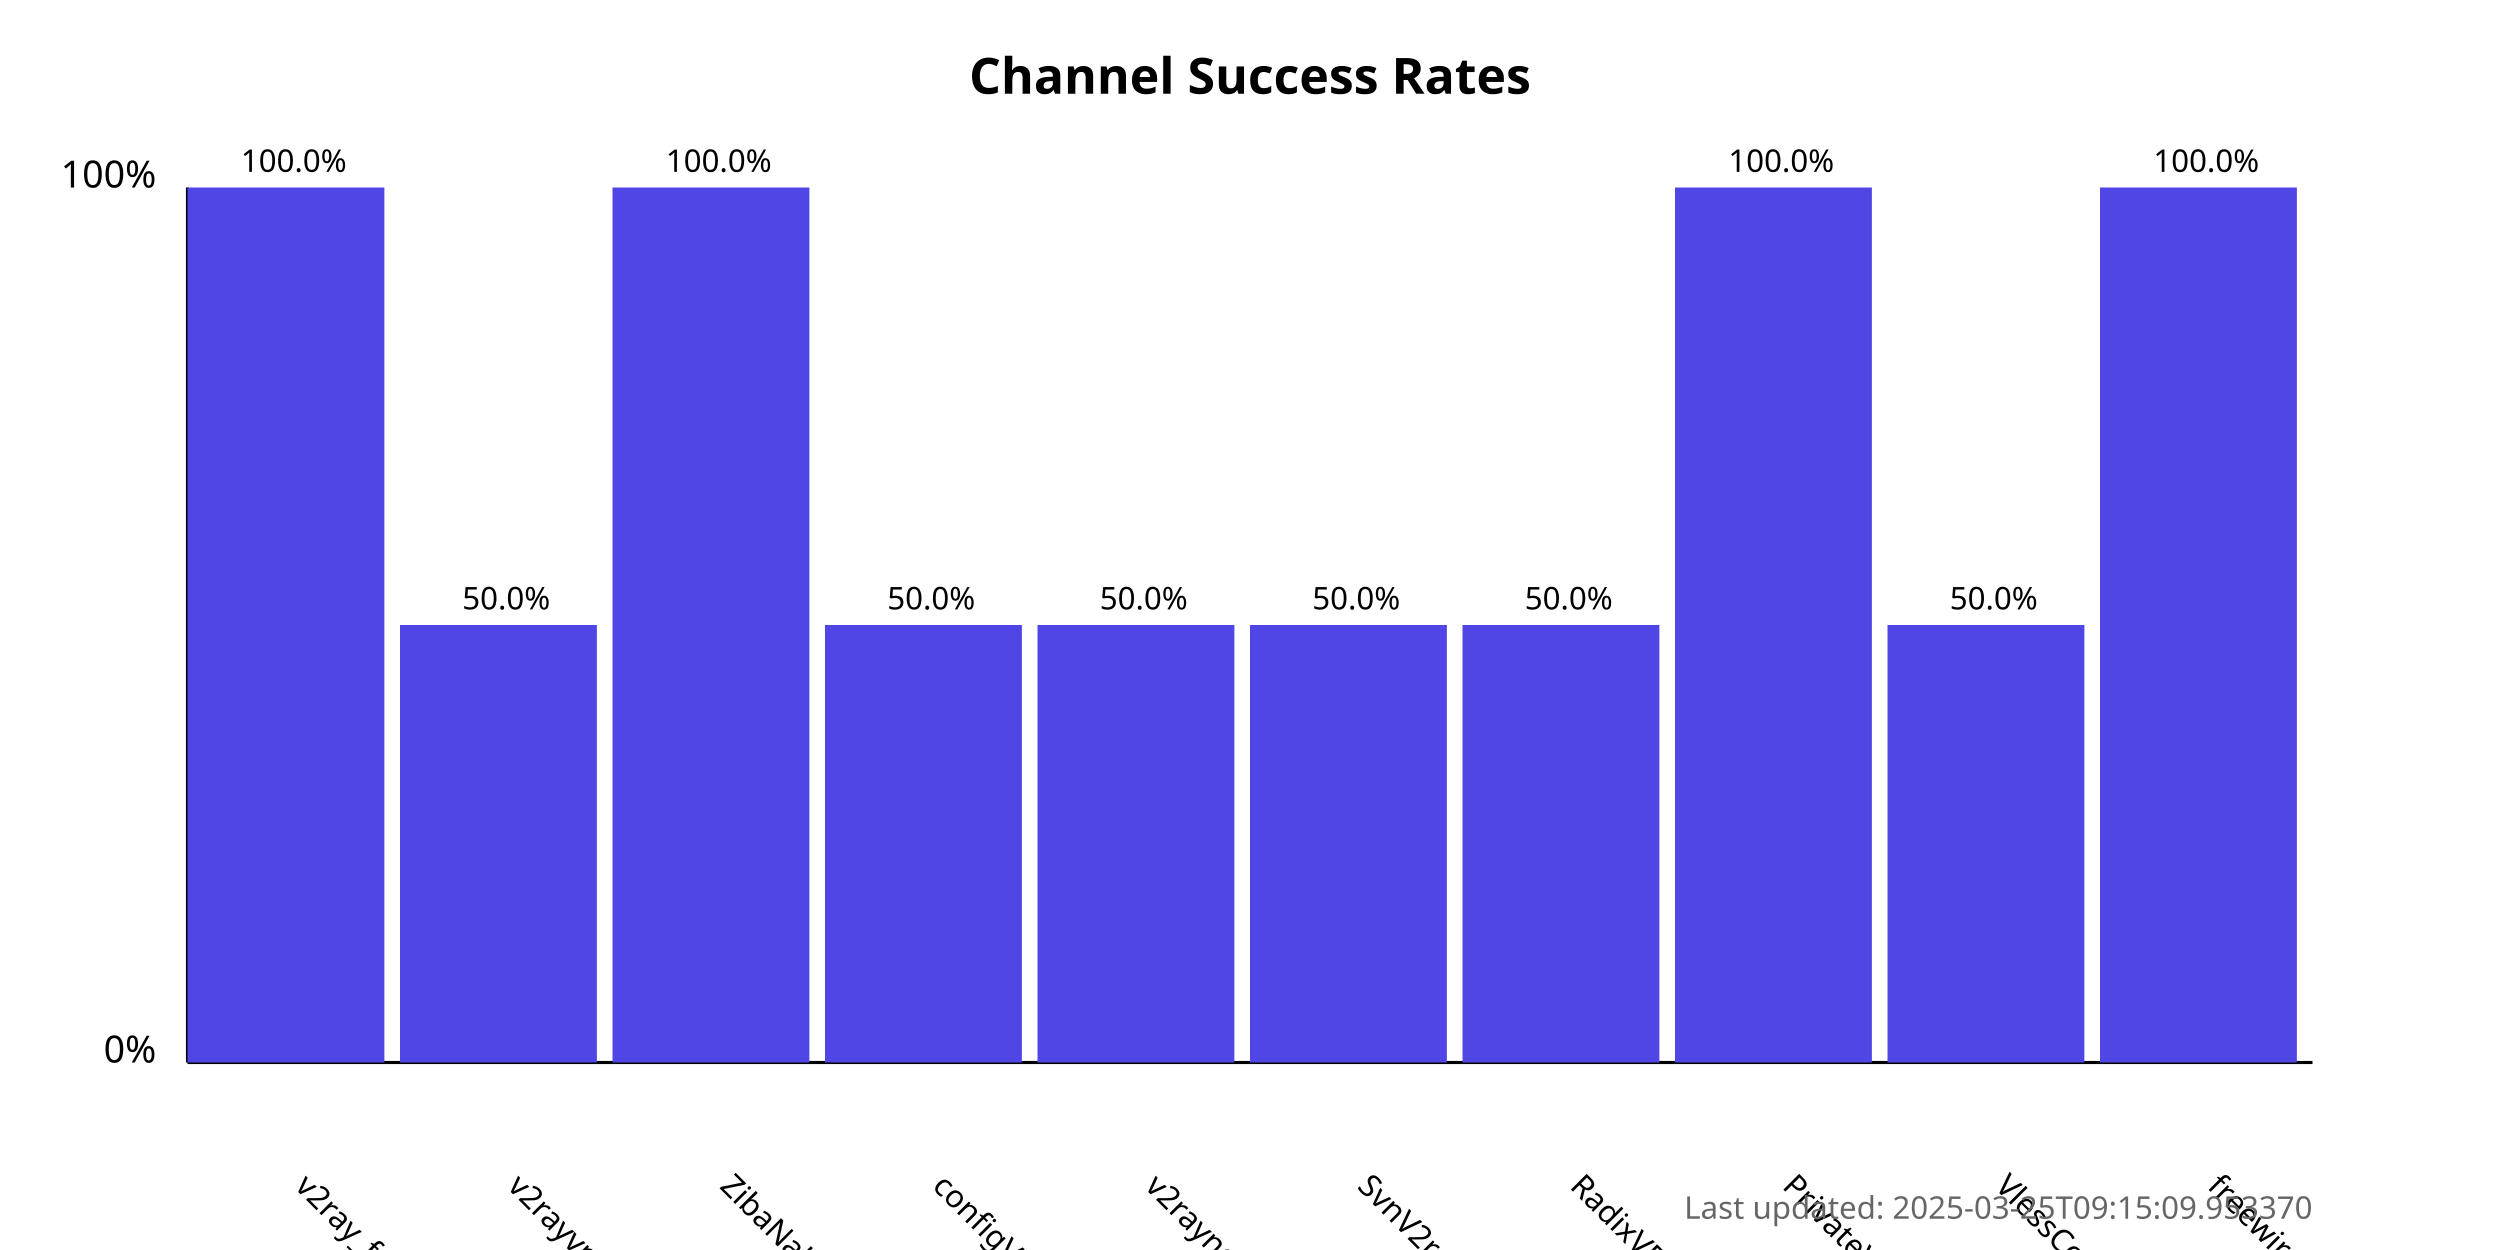
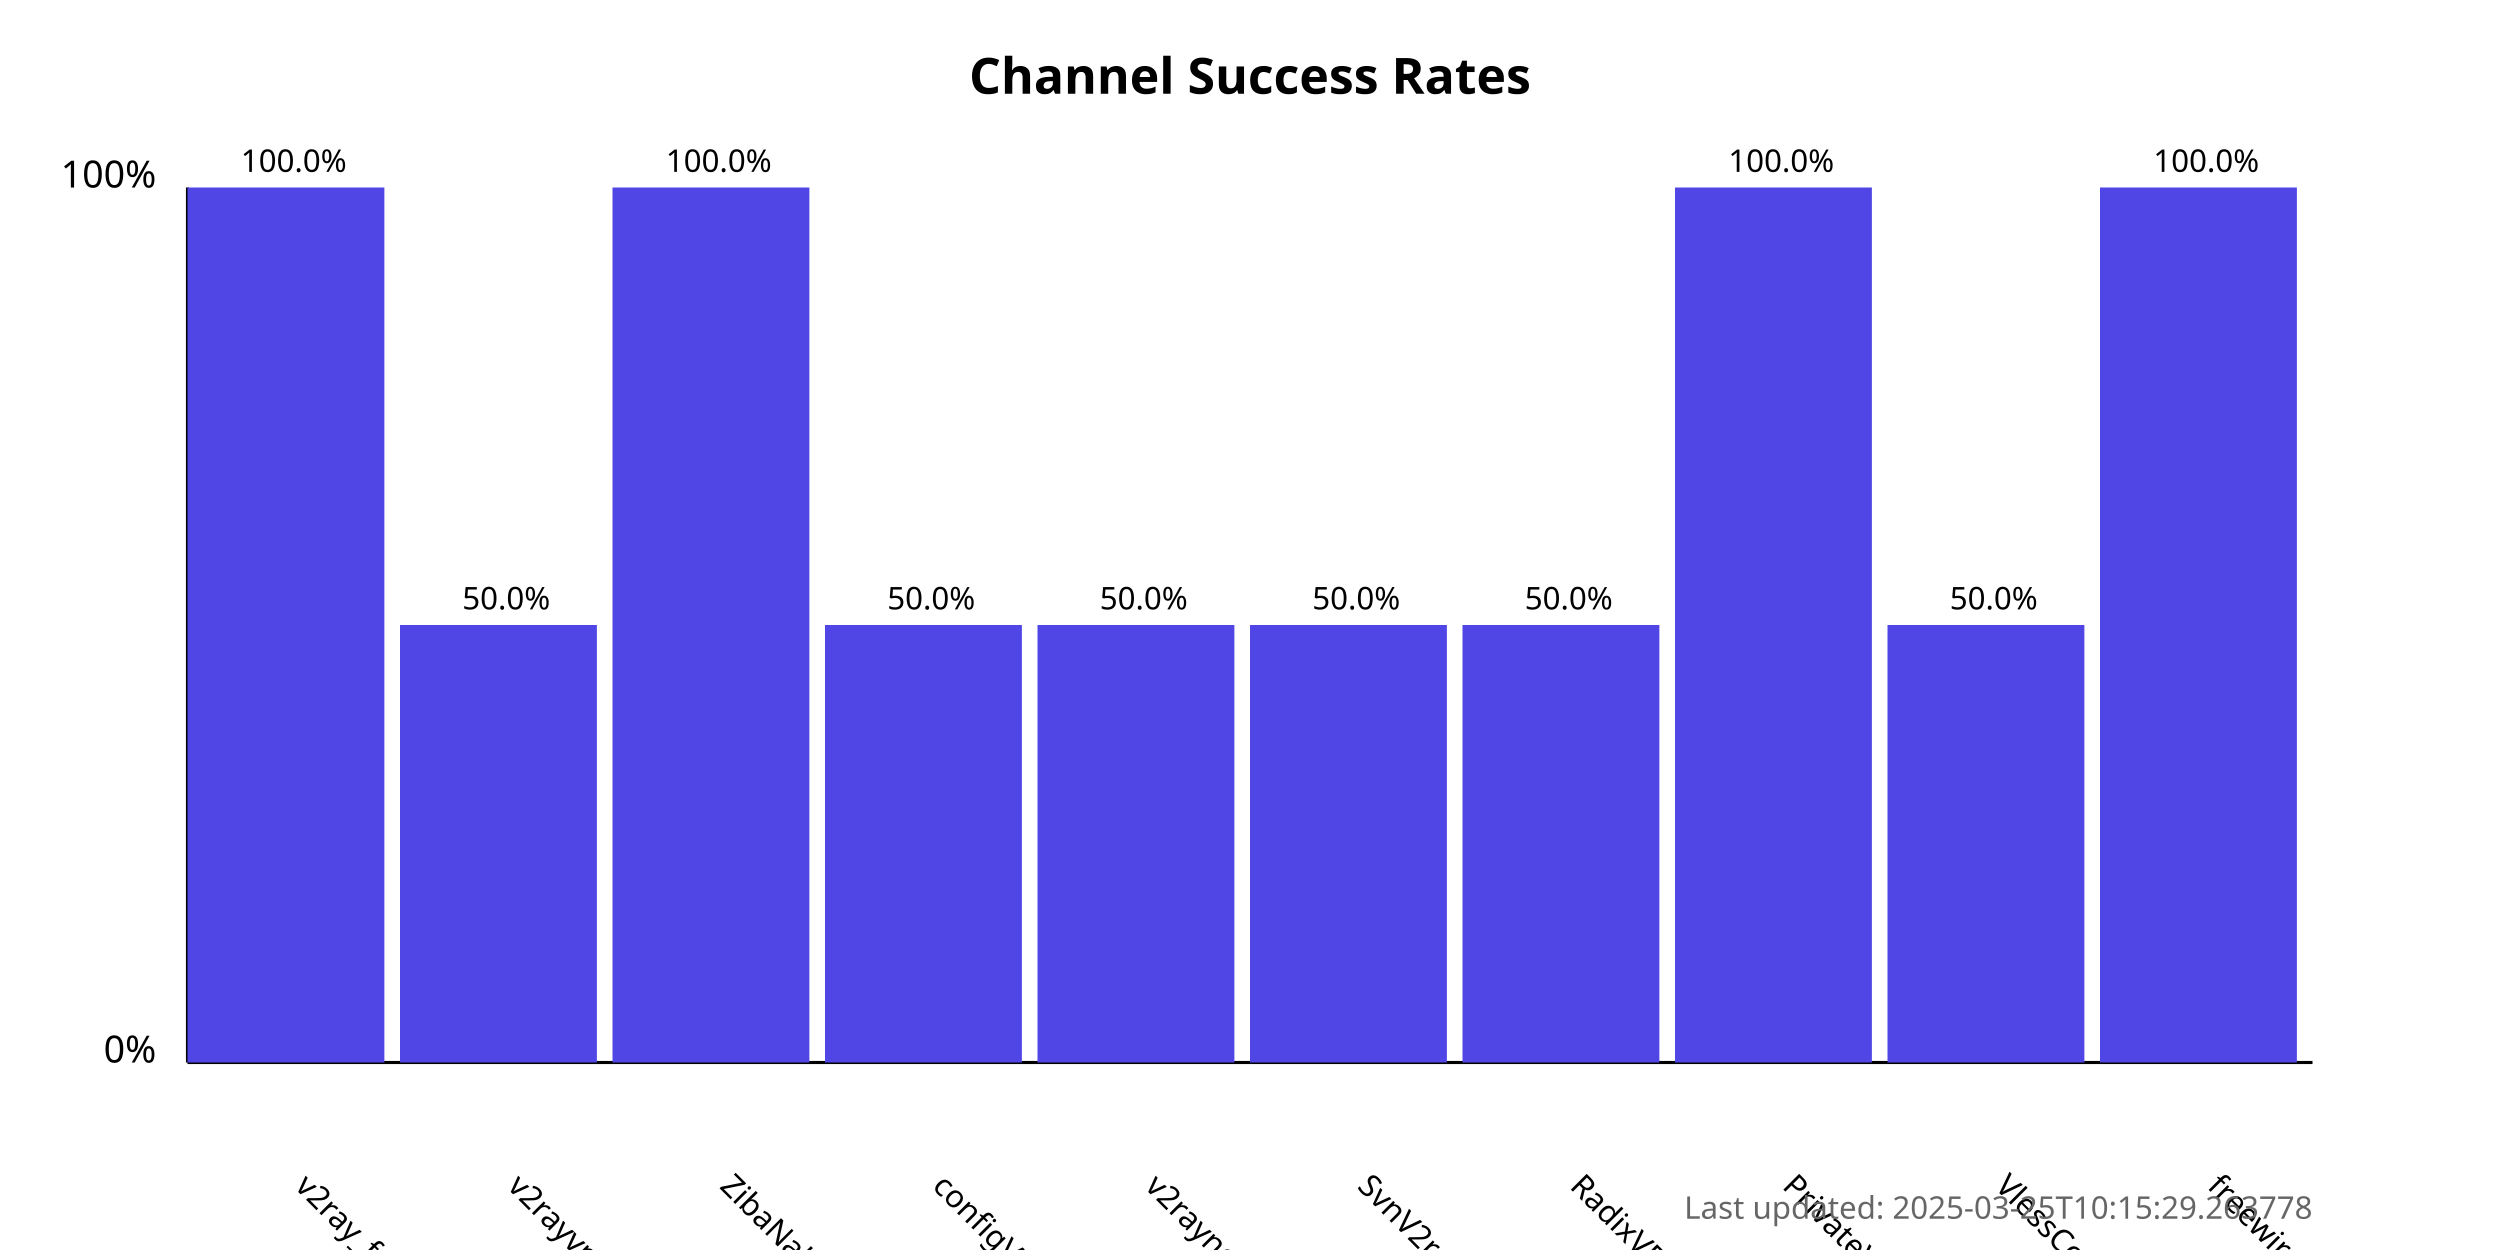
<svg xmlns="http://www.w3.org/2000/svg" width="800" height="400">
  <style>
            .chart-title { font: bold 16px sans-serif; }
            .axis-label { font: 12px sans-serif; }
            .tick-label { font: 10px sans-serif; }
            .bar { fill: #4f46e5; }
            .bar:hover { fill: #6366f1; }
            .timestamp { font: 10px sans-serif; fill: #666; }
        </style>
  <text x="400.0" y="30" text-anchor="middle" class="chart-title">
            Channel Success Rates
        </text>
  <line x1="60" y1="340" x2="60" y2="60" stroke="black" stroke-width="1" />
  <line x1="60" y1="340" x2="740" y2="340" stroke="black" stroke-width="1" />
  <text x="50" y="340" text-anchor="end" class="axis-label">0%</text>
  <text x="50" y="60" text-anchor="end" class="axis-label">100%</text>
  <g>
    <rect x="60" y="60.0" width="63.0" height="280.0" class="bar" />
    <text x="94.0" y="380" transform="rotate(45, 94.0, 380)" text-anchor="start" class="tick-label">
                v2ray_free_conf
            </text>
    <text x="94.0" y="55.0" text-anchor="middle" class="tick-label">
                100.0%
            </text>
  </g>
  <g>
    <rect x="128.0" y="200.0" width="63.0" height="140.0" class="bar" />
    <text x="162.0" y="380" transform="rotate(45, 162.0, 380)" text-anchor="start" class="tick-label">
                v2rayvpno
            </text>
    <text x="162.0" y="195.0" text-anchor="middle" class="tick-label">
                50.0%
            </text>
  </g>
  <g>
    <rect x="196.0" y="60.0" width="63.0" height="280.0" class="bar" />
    <text x="230.0" y="380" transform="rotate(45, 230.0, 380)" text-anchor="start" class="tick-label">
                ZibaNabz
            </text>
    <text x="230.0" y="55.0" text-anchor="middle" class="tick-label">
                100.0%
            </text>
  </g>
  <g>
    <rect x="264.0" y="200.0" width="63.0" height="140.0" class="bar" />
    <text x="298.0" y="380" transform="rotate(45, 298.0, 380)" text-anchor="start" class="tick-label">
                configV2rayForFree
            </text>
    <text x="298.0" y="195.0" text-anchor="middle" class="tick-label">
                50.0%
            </text>
  </g>
  <g>
    <rect x="332.0" y="200.0" width="63.0" height="140.0" class="bar" />
    <text x="366.0" y="380" transform="rotate(45, 366.0, 380)" text-anchor="start" class="tick-label">
                v2rayngvpn
            </text>
    <text x="366.0" y="195.0" text-anchor="middle" class="tick-label">
                50.0%
            </text>
  </g>
  <g>
    <rect x="400.0" y="200.0" width="63.0" height="140.0" class="bar" />
    <text x="434.0" y="380" transform="rotate(45, 434.0, 380)" text-anchor="start" class="tick-label">
                SvnV2ray
            </text>
    <text x="434.0" y="195.0" text-anchor="middle" class="tick-label">
                50.0%
            </text>
  </g>
  <g>
    <rect x="468.0" y="200.0" width="63.0" height="140.0" class="bar" />
    <text x="502.0" y="380" transform="rotate(45, 502.0, 380)" text-anchor="start" class="tick-label">
                RadixVPN
            </text>
    <text x="502.0" y="195.0" text-anchor="middle" class="tick-label">
                50.0%
            </text>
  </g>
  <g>
    <rect x="536.0" y="60.0" width="63.0" height="280.0" class="bar" />
    <text x="570.0" y="380" transform="rotate(45, 570.0, 380)" text-anchor="start" class="tick-label">
                PrivateVPNs
            </text>
    <text x="570.0" y="55.0" text-anchor="middle" class="tick-label">
                100.0%
            </text>
  </g>
  <g>
    <rect x="604.0" y="200.0" width="63.0" height="140.0" class="bar" />
    <text x="638.0" y="380" transform="rotate(45, 638.0, 380)" text-anchor="start" class="tick-label">
                VlessConfig
            </text>
    <text x="638.0" y="195.0" text-anchor="middle" class="tick-label">
                50.0%
            </text>
  </g>
  <g>
    <rect x="672.0" y="60.0" width="63.0" height="280.0" class="bar" />
    <text x="706.0" y="380" transform="rotate(45, 706.0, 380)" text-anchor="start" class="tick-label">
                freewireguard
            </text>
    <text x="706.0" y="55.0" text-anchor="middle" class="tick-label">
                100.0%
            </text>
  </g>
  <text x="740" y="390" text-anchor="end" class="timestamp">
-             Last updated: 2025-03-25T09:15:09.953370
+             Last updated: 2025-03-25T10:15:29.263778
        </text>
</svg>
